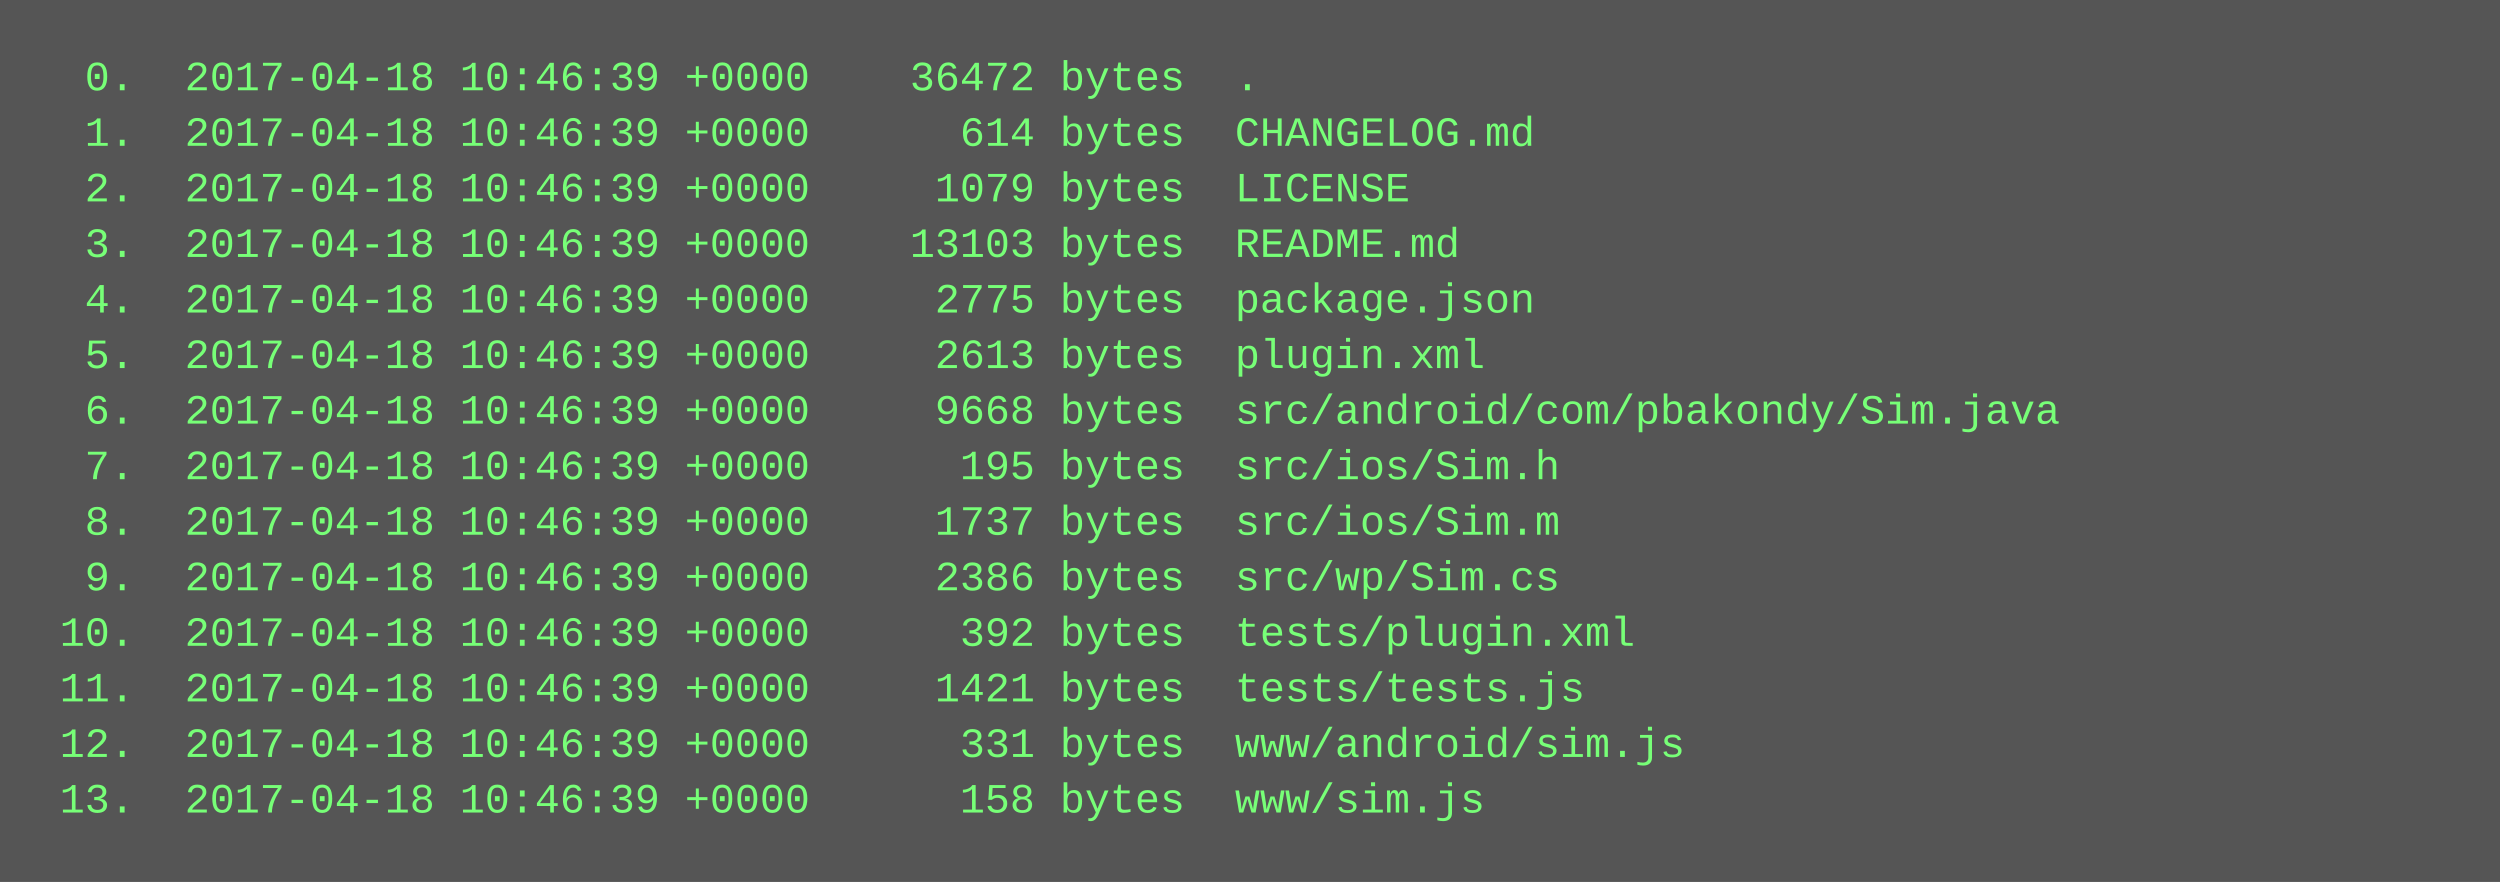
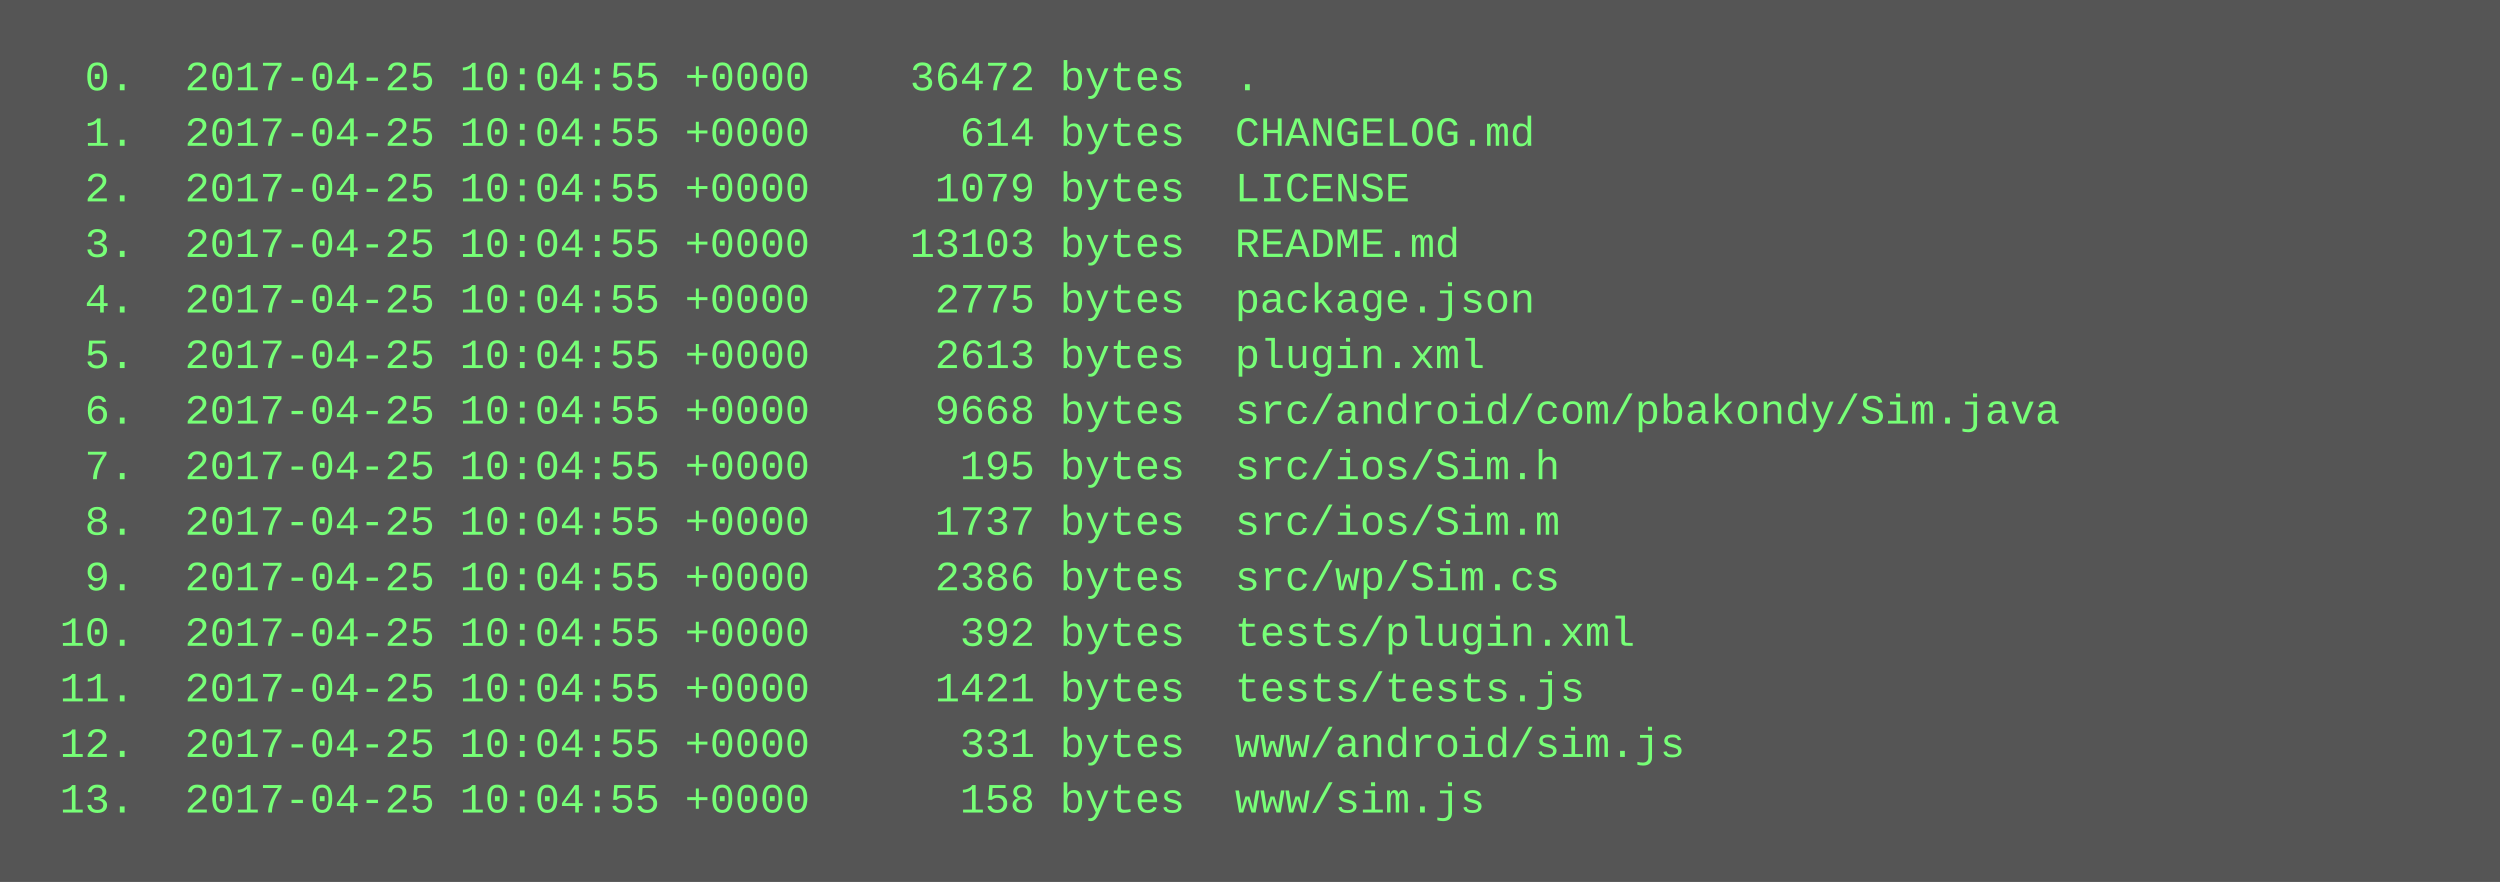
<svg xmlns="http://www.w3.org/2000/svg" height="254" width="720">
  <rect height="254" fill="#555" width="720" />
  <text fill="#7f7" font-family="Courier New" font-size="12" xml:space="preserve">
-     <tspan x="10" y="26">  0.  2017-04-18 10:46:39 +0000    36472 bytes  .</tspan>
-     <tspan x="10" y="42">  1.  2017-04-18 10:46:39 +0000      614 bytes  CHANGELOG.md</tspan>
-     <tspan x="10" y="58">  2.  2017-04-18 10:46:39 +0000     1079 bytes  LICENSE</tspan>
-     <tspan x="10" y="74">  3.  2017-04-18 10:46:39 +0000    13103 bytes  README.md</tspan>
-     <tspan x="10" y="90">  4.  2017-04-18 10:46:39 +0000     2775 bytes  package.json</tspan>
-     <tspan x="10" y="106">  5.  2017-04-18 10:46:39 +0000     2613 bytes  plugin.xml</tspan>
-     <tspan x="10" y="122">  6.  2017-04-18 10:46:39 +0000     9668 bytes  src/android/com/pbakondy/Sim.java</tspan>
-     <tspan x="10" y="138">  7.  2017-04-18 10:46:39 +0000      195 bytes  src/ios/Sim.h</tspan>
-     <tspan x="10" y="154">  8.  2017-04-18 10:46:39 +0000     1737 bytes  src/ios/Sim.m</tspan>
-     <tspan x="10" y="170">  9.  2017-04-18 10:46:39 +0000     2386 bytes  src/wp/Sim.cs</tspan>
-     <tspan x="10" y="186"> 10.  2017-04-18 10:46:39 +0000      392 bytes  tests/plugin.xml</tspan>
-     <tspan x="10" y="202"> 11.  2017-04-18 10:46:39 +0000     1421 bytes  tests/tests.js</tspan>
-     <tspan x="10" y="218"> 12.  2017-04-18 10:46:39 +0000      331 bytes  www/android/sim.js</tspan>
-     <tspan x="10" y="234"> 13.  2017-04-18 10:46:39 +0000      158 bytes  www/sim.js</tspan>
+     <tspan x="10" y="26">  0.  2017-04-25 10:04:55 +0000    36472 bytes  .</tspan>
+     <tspan x="10" y="42">  1.  2017-04-25 10:04:55 +0000      614 bytes  CHANGELOG.md</tspan>
+     <tspan x="10" y="58">  2.  2017-04-25 10:04:55 +0000     1079 bytes  LICENSE</tspan>
+     <tspan x="10" y="74">  3.  2017-04-25 10:04:55 +0000    13103 bytes  README.md</tspan>
+     <tspan x="10" y="90">  4.  2017-04-25 10:04:55 +0000     2775 bytes  package.json</tspan>
+     <tspan x="10" y="106">  5.  2017-04-25 10:04:55 +0000     2613 bytes  plugin.xml</tspan>
+     <tspan x="10" y="122">  6.  2017-04-25 10:04:55 +0000     9668 bytes  src/android/com/pbakondy/Sim.java</tspan>
+     <tspan x="10" y="138">  7.  2017-04-25 10:04:55 +0000      195 bytes  src/ios/Sim.h</tspan>
+     <tspan x="10" y="154">  8.  2017-04-25 10:04:55 +0000     1737 bytes  src/ios/Sim.m</tspan>
+     <tspan x="10" y="170">  9.  2017-04-25 10:04:55 +0000     2386 bytes  src/wp/Sim.cs</tspan>
+     <tspan x="10" y="186"> 10.  2017-04-25 10:04:55 +0000      392 bytes  tests/plugin.xml</tspan>
+     <tspan x="10" y="202"> 11.  2017-04-25 10:04:55 +0000     1421 bytes  tests/tests.js</tspan>
+     <tspan x="10" y="218"> 12.  2017-04-25 10:04:55 +0000      331 bytes  www/android/sim.js</tspan>
+     <tspan x="10" y="234"> 13.  2017-04-25 10:04:55 +0000      158 bytes  www/sim.js</tspan>
  </text>
</svg>
